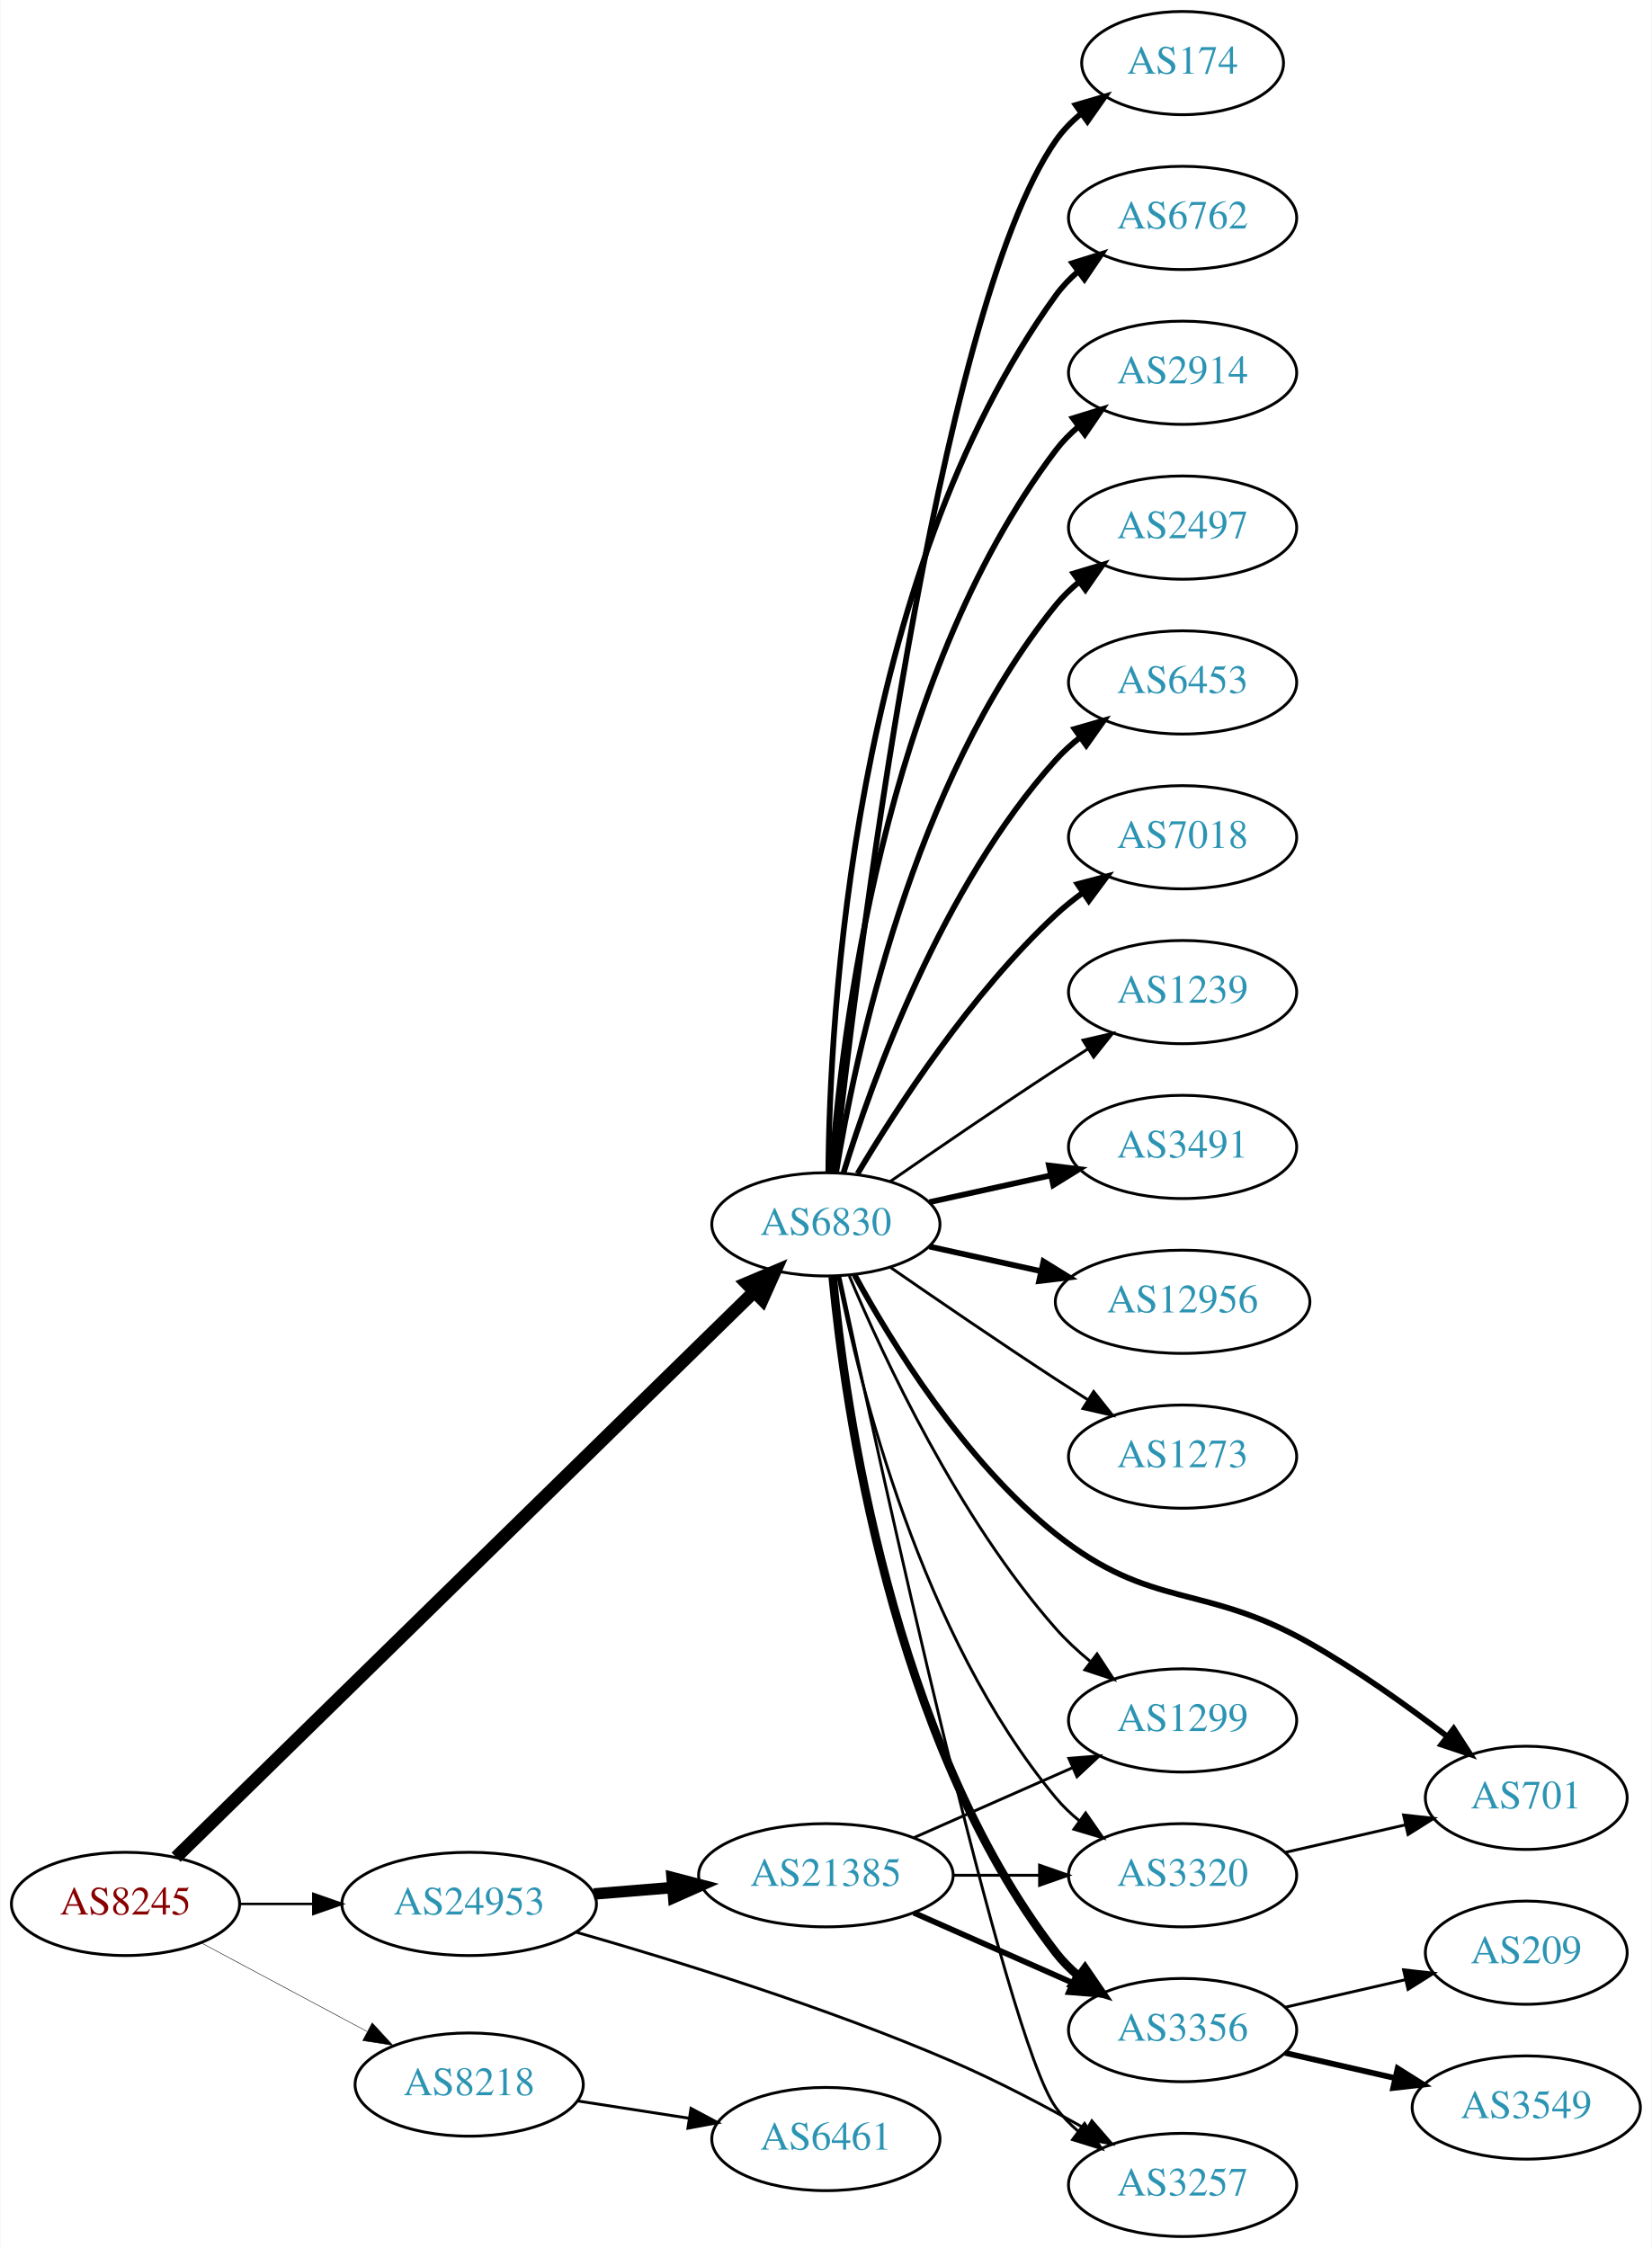
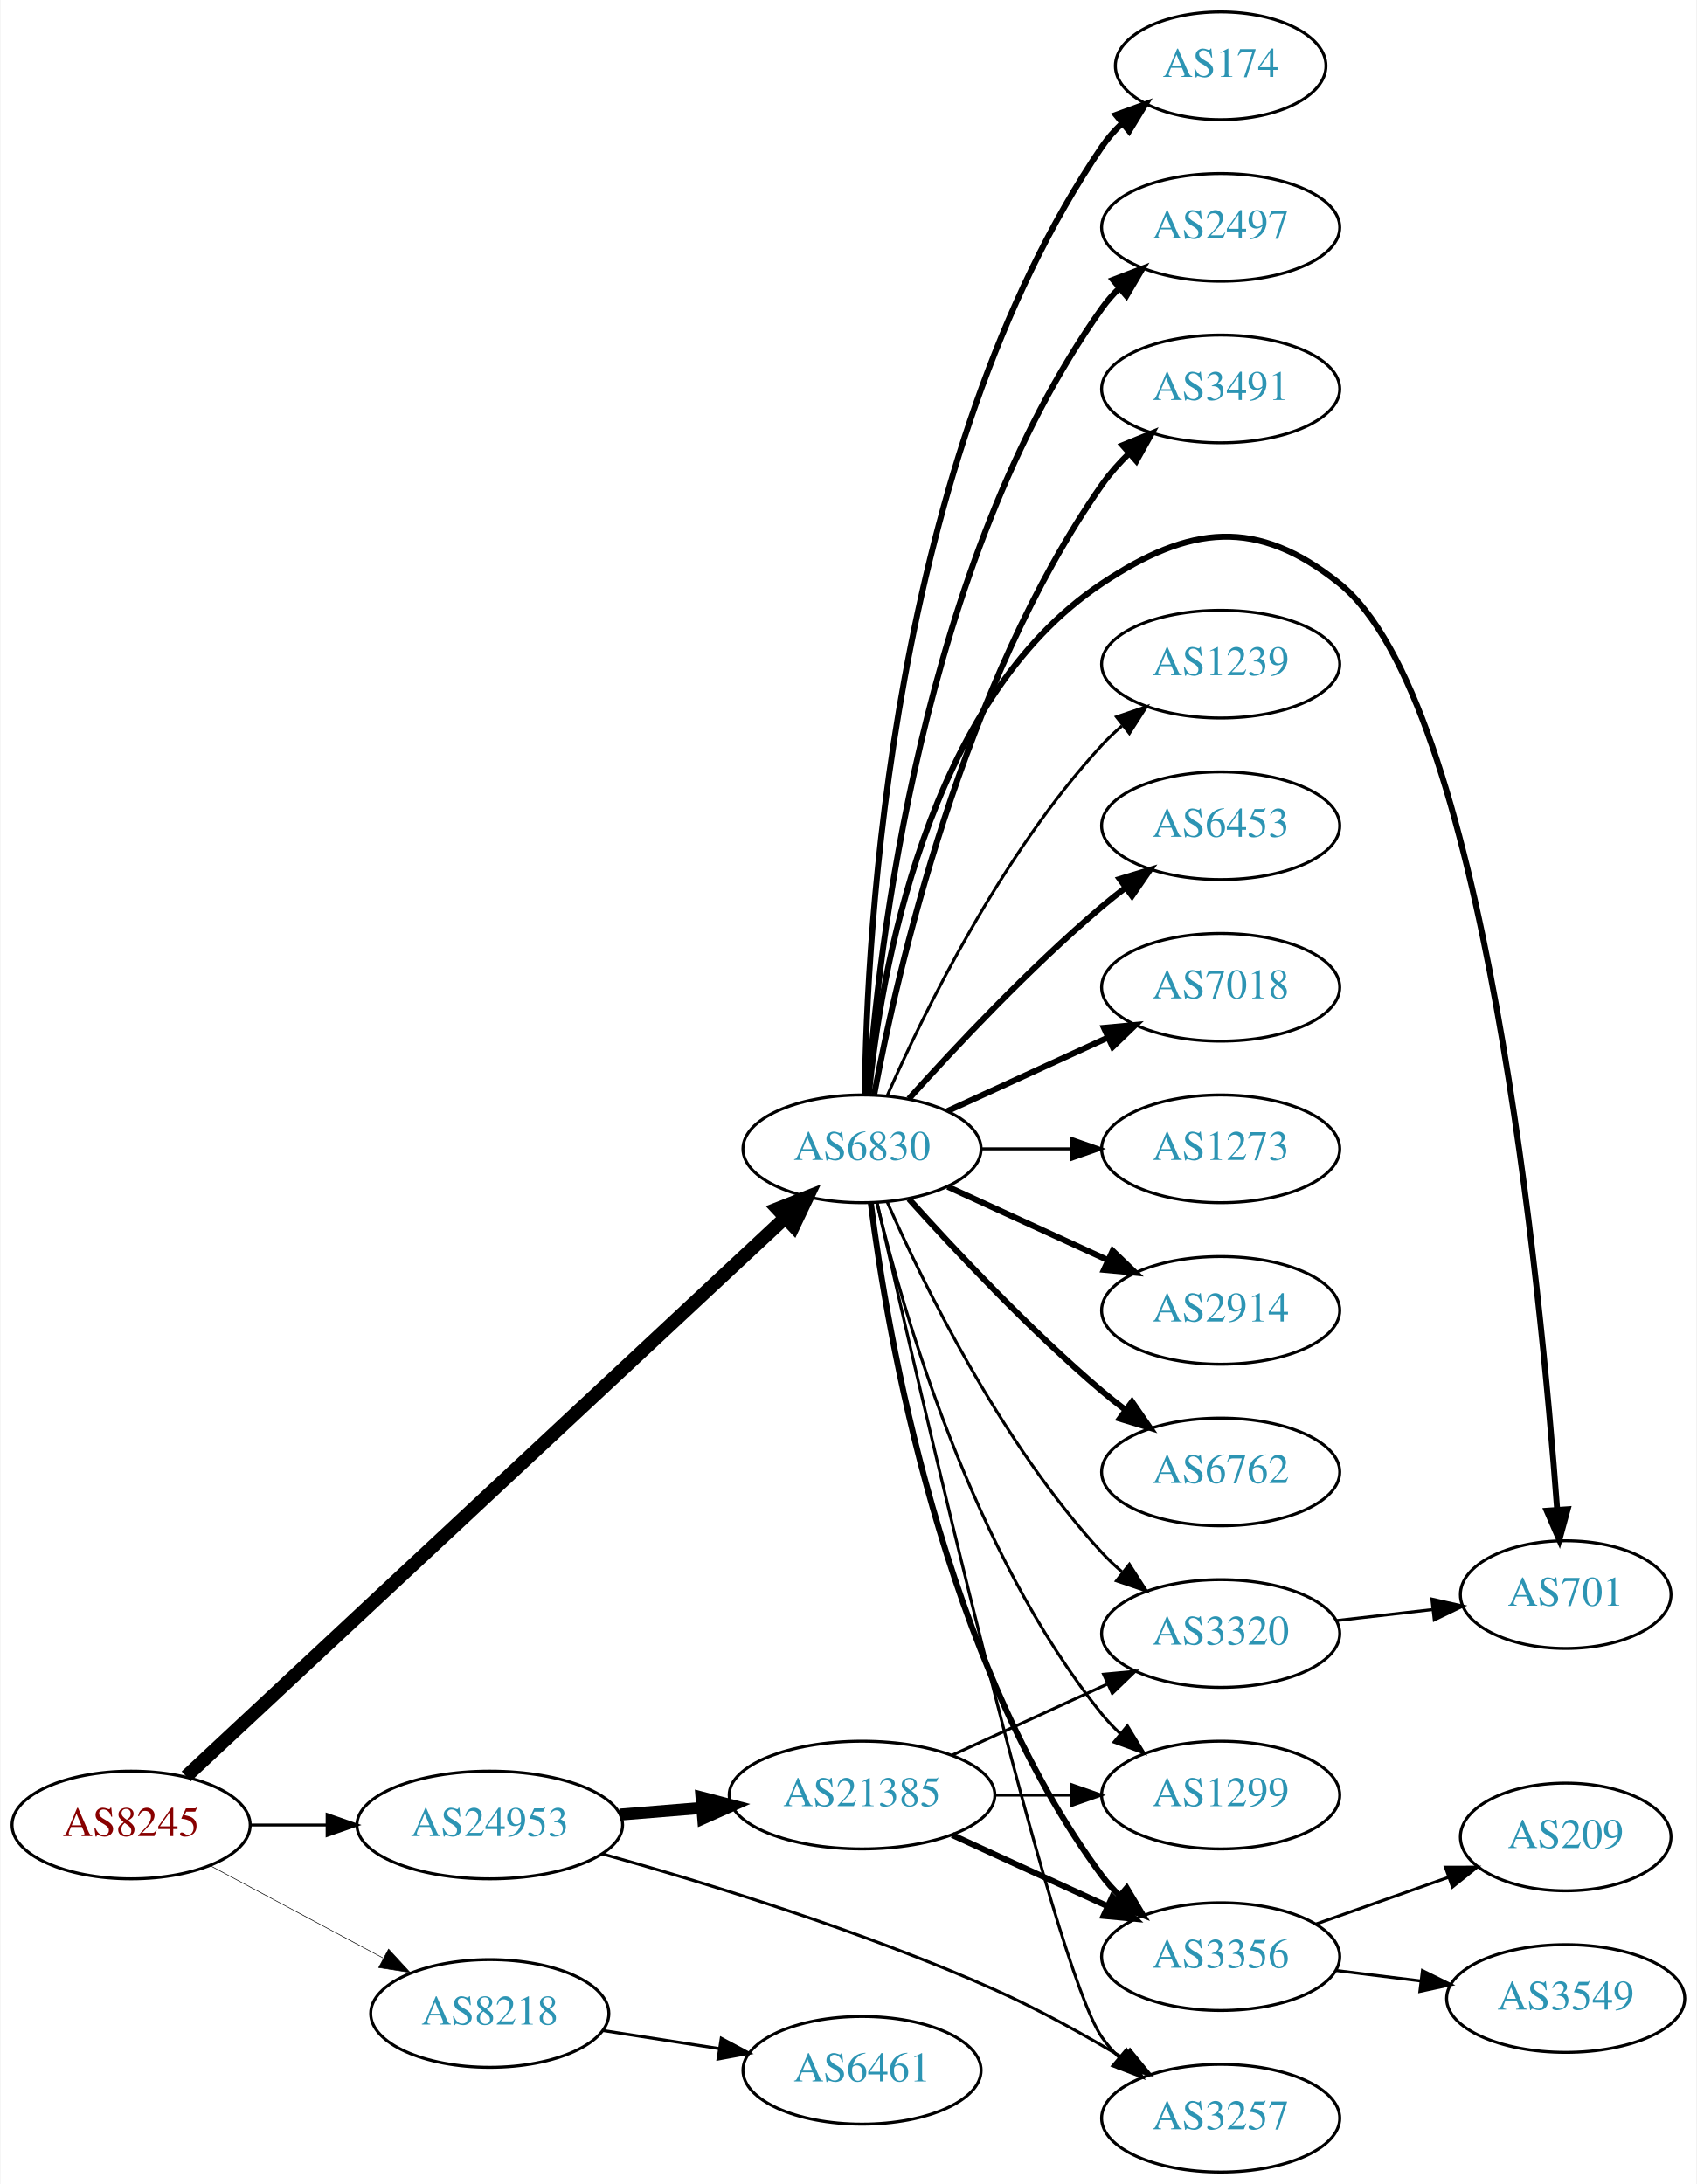
- <svg xmlns="http://www.w3.org/2000/svg" xmlns:xlink="http://www.w3.org/1999/xlink" width="576pt" height="784pt" viewBox="0.00 0.00 575.76 784.00">
-   <g id="graph0" class="graph" transform="scale(1 1) rotate(0) translate(4 780)">
-     <polygon fill="white" stroke="none" points="-4,4 -4,-780 571.762,-780 571.762,4 -4,4" />
+ <svg xmlns="http://www.w3.org/2000/svg" xmlns:xlink="http://www.w3.org/1999/xlink" width="567pt" height="730pt" viewBox="0.00 0.00 566.66 730.00">
+   <g id="graph0" class="graph" transform="scale(1 1) rotate(0) translate(4 726)">
+     <polygon fill="white" stroke="none" points="-4,4 -4,-726 562.663,-726 562.663,4 -4,4" />
    <g id="node1" class="node">
      <g id="a_node1">
        <a xlink:href="/asn/8245" xlink:title="AS8245 ~ Video-Broadcast GmbH [AT]">
          <ellipse fill="#ffffff" stroke="black" cx="39.647" cy="-116" rx="39.794" ry="18" />
          <text text-anchor="middle" x="39.647" y="-112.3" font-family="Times,serif" font-size="14.00" fill="#880000">AS8245</text>
        </a>
      </g>
    </g>
    <g id="node2" class="node">
      <g id="a_node2">
        <a xlink:href="/asn/6830" xlink:title="AS6830 ~ LGI-UPC [AT]">
-           <ellipse fill="#ffffff" stroke="black" cx="283.881" cy="-353" rx="39.794" ry="18" />
-           <text text-anchor="middle" x="283.881" y="-349.3" font-family="Times,serif" font-size="14.00" fill="#2c94b3">AS6830</text>
+           <ellipse fill="#ffffff" stroke="black" cx="283.881" cy="-342" rx="39.794" ry="18" />
+           <text text-anchor="middle" x="283.881" y="-338.3" font-family="Times,serif" font-size="14.00" fill="#2c94b3">AS6830</text>
        </a>
      </g>
    </g>
    <g id="edge1" class="edge">
-       <path fill="none" stroke="black" stroke-width="4.5" d="M57.296,-132.29C99.302,-173.388 209.719,-281.419 258.787,-329.426" />
-       <polygon fill="black" stroke="black" stroke-width="4.5" points="256.213,-332.417 266.115,-336.596 261.721,-326.788 256.213,-332.417" />
+       <path fill="none" stroke="black" stroke-width="4.5" d="M58.067,-132.253C100.492,-171.835 209.269,-273.322 258.284,-319.051" />
+       <polygon fill="black" stroke="black" stroke-width="4.5" points="255.62,-321.951 265.618,-325.894 260.992,-316.193 255.62,-321.951" />
    </g>
    <g id="node3" class="node">
      <g id="a_node3">
        <a xlink:href="/asn/8218" xlink:title="AS8218 ~ legacy Neotelecoms [FR]">
          <ellipse fill="#ffffff" stroke="black" cx="159.489" cy="-53" rx="39.794" ry="18" />
          <text text-anchor="middle" x="159.489" y="-49.3" font-family="Times,serif" font-size="14.00" fill="#2c94b3">AS8218</text>
        </a>
      </g>
    </g>
    <g id="edge2" class="edge">
-       <path fill="none" stroke="black" stroke-width="0.173" d="M65.927,-102.485C82.82,-93.454 105.262,-81.456 123.818,-71.536" />
-       <polygon fill="black" stroke="black" stroke-width="0.173" points="125.675,-74.511 132.844,-66.71 122.375,-68.338 125.675,-74.511" />
+       <path fill="none" stroke="black" stroke-width="0.196" d="M65.927,-102.485C82.82,-93.454 105.262,-81.456 123.818,-71.536" />
+       <polygon fill="black" stroke="black" stroke-width="0.196" points="125.675,-74.511 132.844,-66.71 122.375,-68.338 125.675,-74.511" />
    </g>
    <g id="node4" class="node">
      <g id="a_node4">
        <a xlink:href="/asn/24953" xlink:title="AS24953 ~ AS MACRO: AS-24953 (customers) [AT]">
          <ellipse fill="#ffffff" stroke="black" cx="159.489" cy="-116" rx="44.393" ry="18" />
          <text text-anchor="middle" x="159.489" y="-112.3" font-family="Times,serif" font-size="14.00" fill="#2c94b3">AS24953</text>
        </a>
      </g>
    </g>
    <g id="edge3" class="edge">
-       <path fill="none" stroke="black" stroke-width="0.865" d="M79.559,-116C87.662,-116 96.337,-116 104.863,-116" />
-       <polygon fill="black" stroke="black" stroke-width="0.865" points="105.141,-119.5 115.141,-116 105.141,-112.5 105.141,-119.5" />
+       <path fill="none" stroke="black" stroke-width="0.978" d="M79.559,-116C87.662,-116 96.337,-116 104.863,-116" />
+       <polygon fill="black" stroke="black" stroke-width="0.978" points="105.141,-119.5 115.141,-116 105.141,-112.5 105.141,-119.5" />
    </g>
    <g id="node5" class="node">
      <g id="a_node5">
-         <a xlink:href="/asn/174" xlink:title="AS174 ~ Cogent Communications [US]">
-           <ellipse fill="#ffffff" stroke="black" cx="408.273" cy="-758" rx="35.194" ry="18" />
-           <text text-anchor="middle" x="408.273" y="-754.3" font-family="Times,serif" font-size="14.00" fill="#2c94b3">AS174</text>
+         <a xlink:href="/asn/2914" xlink:title="AS2914 ~ NTT America, Inc. [US]">
+           <ellipse fill="#ffffff" stroke="black" cx="403.724" cy="-288" rx="39.794" ry="18" />
+           <text text-anchor="middle" x="403.724" y="-284.3" font-family="Times,serif" font-size="14.00" fill="#2c94b3">AS2914</text>
        </a>
      </g>
    </g>
    <g id="edge4" class="edge">
-       <path fill="none" stroke="black" stroke-width="2" d="M286.783,-371.09C294.101,-438.033 322.153,-670.932 364.077,-731 366.526,-734.508 369.591,-737.655 372.953,-740.451" />
-       <polygon fill="black" stroke="black" stroke-width="2" points="371.017,-743.369 381.185,-746.345 375.092,-737.677 371.017,-743.369" />
+       <path fill="none" stroke="black" stroke-width="2" d="M312.51,-329.339C328.467,-322.027 348.738,-312.739 366.02,-304.819" />
+       <polygon fill="black" stroke="black" stroke-width="2" points="367.635,-307.929 375.268,-300.581 364.719,-301.565 367.635,-307.929" />
    </g>
    <g id="node6" class="node">
      <g id="a_node6">
        <a xlink:href="/asn/6762" xlink:title="AS6762 ~ TELECOM ITALIA SPARKLE S.p.A. [IT]">
-           <ellipse fill="#ffffff" stroke="black" cx="408.273" cy="-704" rx="39.794" ry="18" />
-           <text text-anchor="middle" x="408.273" y="-700.3" font-family="Times,serif" font-size="14.00" fill="#2c94b3">AS6762</text>
+           <ellipse fill="#ffffff" stroke="black" cx="403.724" cy="-234" rx="39.794" ry="18" />
+           <text text-anchor="middle" x="403.724" y="-230.3" font-family="Times,serif" font-size="14.00" fill="#2c94b3">AS6762</text>
        </a>
      </g>
    </g>
    <g id="edge5" class="edge">
-       <path fill="none" stroke="black" stroke-width="2" d="M284.733,-371.078C285.182,-423.561 292.835,-578.452 364.077,-677 366.279,-680.046 368.941,-682.825 371.848,-685.341" />
-       <polygon fill="black" stroke="black" stroke-width="2" points="369.863,-688.226 379.973,-691.392 374.044,-682.612 369.863,-688.226" />
+       <path fill="none" stroke="black" stroke-width="2" d="M299.527,-325.275C314.828,-308.235 339.925,-281.477 364.077,-261 366.574,-258.883 369.235,-256.768 371.946,-254.707" />
+       <polygon fill="black" stroke="black" stroke-width="2" points="374.112,-257.459 380.123,-248.734 369.983,-251.806 374.112,-257.459" />
    </g>
    <g id="node7" class="node">
      <g id="a_node7">
-         <a xlink:href="/asn/2914" xlink:title="AS2914 ~ NTT America, Inc. [US]">
-           <ellipse fill="#ffffff" stroke="black" cx="408.273" cy="-650" rx="39.794" ry="18" />
-           <text text-anchor="middle" x="408.273" y="-646.3" font-family="Times,serif" font-size="14.00" fill="#2c94b3">AS2914</text>
+         <a xlink:href="/asn/174" xlink:title="AS174 ~ Cogent Communications [US]">
+           <ellipse fill="#ffffff" stroke="black" cx="403.724" cy="-704" rx="35.194" ry="18" />
+           <text text-anchor="middle" x="403.724" y="-700.3" font-family="Times,serif" font-size="14.00" fill="#2c94b3">AS174</text>
        </a>
      </g>
    </g>
    <g id="edge6" class="edge">
-       <path fill="none" stroke="black" stroke-width="2" d="M285.83,-371.036C289.116,-417.457 303.426,-543.007 364.077,-623 366.348,-625.995 369.056,-628.74 371.992,-631.235" />
-       <polygon fill="black" stroke="black" stroke-width="2" points="370.032,-634.138 380.157,-637.256 374.186,-628.504 370.032,-634.138" />
+       <path fill="none" stroke="black" stroke-width="2" d="M284.799,-360.123C285.408,-413.505 293.402,-572.929 364.077,-677 365.963,-679.776 368.235,-682.356 370.723,-684.73" />
+       <polygon fill="black" stroke="black" stroke-width="2" points="368.704,-687.601 378.658,-691.231 373.141,-682.186 368.704,-687.601" />
    </g>
    <g id="node8" class="node">
      <g id="a_node8">
        <a xlink:href="/asn/2497" xlink:title="AS2497 ~ Internet Initiative Japan Inc. [JP]">
-           <ellipse fill="#ffffff" stroke="black" cx="408.273" cy="-596" rx="39.794" ry="18" />
-           <text text-anchor="middle" x="408.273" y="-592.3" font-family="Times,serif" font-size="14.00" fill="#2c94b3">AS2497</text>
+           <ellipse fill="#ffffff" stroke="black" cx="403.724" cy="-650" rx="39.794" ry="18" />
+           <text text-anchor="middle" x="403.724" y="-646.3" font-family="Times,serif" font-size="14.00" fill="#2c94b3">AS2497</text>
        </a>
      </g>
    </g>
    <g id="edge7" class="edge">
-       <path fill="none" stroke="black" stroke-width="2" d="M287.462,-371.178C293.917,-410.997 313.988,-507.286 364.077,-569 366.446,-571.918 369.219,-574.612 372.196,-577.075" />
-       <polygon fill="black" stroke="black" stroke-width="2" points="370.271,-580.003 380.418,-583.052 374.387,-574.341 370.271,-580.003" />
+       <path fill="none" stroke="black" stroke-width="2" d="M285.843,-360.231C289.17,-407.801 303.594,-537.891 364.077,-623 365.766,-625.377 367.734,-627.615 369.869,-629.707" />
+       <polygon fill="black" stroke="black" stroke-width="2" points="367.718,-632.471 377.618,-636.246 372.233,-627.122 367.718,-632.471" />
    </g>
    <g id="node9" class="node">
      <g id="a_node9">
-         <a xlink:href="/asn/6453" xlink:title="AS6453 ~ TATA COMMUNICATIONS (AMERICA) INC [US]">
-           <ellipse fill="#ffffff" stroke="black" cx="408.273" cy="-542" rx="39.794" ry="18" />
-           <text text-anchor="middle" x="408.273" y="-538.3" font-family="Times,serif" font-size="14.00" fill="#2c94b3">AS6453</text>
+         <a xlink:href="/asn/3491" xlink:title="AS3491 ~ PCCW Global, Inc. [US]">
+           <ellipse fill="#ffffff" stroke="black" cx="403.724" cy="-596" rx="39.794" ry="18" />
+           <text text-anchor="middle" x="403.724" y="-592.3" font-family="Times,serif" font-size="14.00" fill="#2c94b3">AS3491</text>
        </a>
      </g>
    </g>
    <g id="edge8" class="edge">
-       <path fill="none" stroke="black" stroke-width="2" d="M290.019,-370.94C299.922,-402.979 324.259,-470.812 364.077,-515 366.593,-517.792 369.465,-520.401 372.504,-522.812" />
-       <polygon fill="black" stroke="black" stroke-width="2" points="370.633,-525.776 380.812,-528.715 374.687,-520.07 370.633,-525.776" />
+       <path fill="none" stroke="black" stroke-width="2" d="M287.964,-360.196C295.42,-400.15 317.365,-497.298 364.077,-564 366.677,-567.713 369.817,-571.238 373.169,-574.499" />
+       <polygon fill="black" stroke="black" stroke-width="2" points="370.914,-577.177 380.721,-581.185 375.554,-571.935 370.914,-577.177" />
    </g>
    <g id="node10" class="node">
      <g id="a_node10">
-         <a xlink:href="/asn/3320" xlink:title="AS3320 ~ DTAG [DE]">
-           <ellipse fill="#ffffff" stroke="black" cx="408.273" cy="-126" rx="39.794" ry="18" />
-           <text text-anchor="middle" x="408.273" y="-122.3" font-family="Times,serif" font-size="14.00" fill="#2c94b3">AS3320</text>
+         <a xlink:href="/asn/701" xlink:title="AS701 ~ UUNET [US]">
+           <ellipse fill="#ffffff" stroke="black" cx="519.017" cy="-193" rx="35.194" ry="18" />
+           <text text-anchor="middle" x="519.017" y="-189.3" font-family="Times,serif" font-size="14.00" fill="#2c94b3">AS701</text>
        </a>
      </g>
    </g>
    <g id="edge9" class="edge">
-       <path fill="none" stroke="black" d="M288.058,-335.034C295.473,-297.49 316.987,-209.525 364.077,-153 366.483,-150.112 369.281,-147.439 372.273,-144.989" />
-       <polygon fill="black" stroke="black" points="374.463,-147.725 380.517,-139.03 370.362,-142.052 374.463,-147.725" />
+       <path fill="none" stroke="black" stroke-width="2" d="M286.144,-360.105C289.972,-399.333 305.131,-491.788 364.077,-531 393.419,-550.519 415.895,-553.069 443.37,-531 491.821,-492.082 510.708,-295.424 516.175,-221.312" />
+       <polygon fill="black" stroke="black" stroke-width="2" points="519.669,-221.523 516.887,-211.3 512.687,-221.027 519.669,-221.523" />
    </g>
    <g id="node11" class="node">
      <g id="a_node11">
-         <a xlink:href="/asn/7018" xlink:title="AS7018 ~ AT&amp;T Services, Inc. [US]">
-           <ellipse fill="#ffffff" stroke="black" cx="408.273" cy="-488" rx="39.794" ry="18" />
-           <text text-anchor="middle" x="408.273" y="-484.3" font-family="Times,serif" font-size="14.00" fill="#2c94b3">AS7018</text>
+         <a xlink:href="/asn/1239" xlink:title="AS1239 ~ Sprint [US]">
+           <ellipse fill="#ffffff" stroke="black" cx="403.724" cy="-504" rx="39.794" ry="18" />
+           <text text-anchor="middle" x="403.724" y="-500.3" font-family="Times,serif" font-size="14.00" fill="#2c94b3">AS1239</text>
        </a>
      </g>
    </g>
    <g id="edge10" class="edge">
-       <path fill="none" stroke="black" stroke-width="2" d="M294.927,-370.671C308.498,-393.472 334.43,-433.472 364.077,-461 366.984,-463.699 370.197,-466.28 373.521,-468.703" />
-       <polygon fill="black" stroke="black" stroke-width="2" points="371.656,-471.667 381.899,-474.375 375.58,-465.87 371.656,-471.667" />
+       <path fill="none" stroke="black" d="M292.297,-359.761C304.365,-387.183 330.337,-440.473 364.077,-477 366.108,-479.198 368.347,-481.319 370.693,-483.34" />
+       <polygon fill="black" stroke="black" points="368.905,-486.386 378.937,-489.794 373.22,-480.874 368.905,-486.386" />
    </g>
    <g id="node12" class="node">
      <g id="a_node12">
-         <a xlink:href="/asn/1239" xlink:title="AS1239 ~ Sprint [US]">
-           <ellipse fill="#ffffff" stroke="black" cx="408.273" cy="-434" rx="39.794" ry="18" />
-           <text text-anchor="middle" x="408.273" y="-430.3" font-family="Times,serif" font-size="14.00" fill="#2c94b3">AS1239</text>
+         <a xlink:href="/asn/6453" xlink:title="AS6453 ~ TATA COMMUNICATIONS (AMERICA) INC [US]">
+           <ellipse fill="#ffffff" stroke="black" cx="403.724" cy="-450" rx="39.794" ry="18" />
+           <text text-anchor="middle" x="403.724" y="-446.3" font-family="Times,serif" font-size="14.00" fill="#2c94b3">AS6453</text>
        </a>
      </g>
    </g>
    <g id="edge11" class="edge">
-       <path fill="none" stroke="black" d="M306.238,-367.901C322.089,-378.877 344.292,-394.079 364.077,-407 367.659,-409.339 371.43,-411.759 375.19,-414.144" />
-       <polygon fill="black" stroke="black" points="373.523,-417.231 383.851,-419.596 377.252,-411.307 373.523,-417.231" />
+       <path fill="none" stroke="black" stroke-width="2" d="M299.527,-358.725C314.828,-375.765 339.925,-402.523 364.077,-423 366.574,-425.117 369.235,-427.232 371.946,-429.293" />
+       <polygon fill="black" stroke="black" stroke-width="2" points="369.983,-432.194 380.123,-435.266 374.112,-426.541 369.983,-432.194" />
    </g>
    <g id="node13" class="node">
      <g id="a_node13">
-         <a xlink:href="/asn/3491" xlink:title="AS3491 ~ PCCW Global, Inc. [US]">
-           <ellipse fill="#ffffff" stroke="black" cx="408.273" cy="-380" rx="39.794" ry="18" />
-           <text text-anchor="middle" x="408.273" y="-376.3" font-family="Times,serif" font-size="14.00" fill="#2c94b3">AS3491</text>
+         <a xlink:href="/asn/3320" xlink:title="AS3320 ~ DTAG [DE]">
+           <ellipse fill="#ffffff" stroke="black" cx="403.724" cy="-180" rx="39.794" ry="18" />
+           <text text-anchor="middle" x="403.724" y="-176.3" font-family="Times,serif" font-size="14.00" fill="#2c94b3">AS3320</text>
        </a>
      </g>
    </g>
    <g id="edge12" class="edge">
-       <path fill="none" stroke="black" stroke-width="2" d="M319.954,-360.737C333.141,-363.646 348.321,-366.995 362.287,-370.076" />
-       <polygon fill="black" stroke="black" stroke-width="2" points="361.676,-373.525 372.196,-372.262 363.184,-366.69 361.676,-373.525" />
+       <path fill="none" stroke="black" d="M292.297,-324.239C304.365,-296.817 330.337,-243.527 364.077,-207 366.108,-204.802 368.347,-202.681 370.693,-200.66" />
+       <polygon fill="black" stroke="black" points="373.22,-203.126 378.937,-194.206 368.905,-197.614 373.22,-203.126" />
    </g>
    <g id="node14" class="node">
      <g id="a_node14">
-         <a xlink:href="/asn/701" xlink:title="AS701 ~ UUNET [US]">
-           <ellipse fill="#ffffff" stroke="black" cx="528.116" cy="-153" rx="35.194" ry="18" />
-           <text text-anchor="middle" x="528.116" y="-149.3" font-family="Times,serif" font-size="14.00" fill="#2c94b3">AS701</text>
+         <a xlink:href="/asn/7018" xlink:title="AS7018 ~ AT&amp;T Services, Inc. [US]">
+           <ellipse fill="#ffffff" stroke="black" cx="403.724" cy="-396" rx="39.794" ry="18" />
+           <text text-anchor="middle" x="403.724" y="-392.3" font-family="Times,serif" font-size="14.00" fill="#2c94b3">AS7018</text>
        </a>
      </g>
    </g>
    <g id="edge13" class="edge">
-       <path fill="none" stroke="black" stroke-width="2" d="M293.868,-335.415C306.63,-311.97 332.054,-270.477 364.077,-245 397.541,-218.377 415.278,-228.104 452.469,-207 469.174,-197.521 486.631,-185.054 500.459,-174.487" />
-       <polygon fill="black" stroke="black" stroke-width="2" points="502.809,-177.094 508.561,-168.197 498.516,-171.565 502.809,-177.094" />
+       <path fill="none" stroke="black" stroke-width="2" d="M312.51,-354.661C328.467,-361.973 348.738,-371.261 366.02,-379.181" />
+       <polygon fill="black" stroke="black" stroke-width="2" points="364.719,-382.435 375.268,-383.419 367.635,-376.071 364.719,-382.435" />
    </g>
    <g id="node15" class="node">
      <g id="a_node15">
-         <a xlink:href="/asn/12956" xlink:title="AS12956 ~ TELXIUS [ES]">
-           <ellipse fill="#ffffff" stroke="black" cx="408.273" cy="-326" rx="44.393" ry="18" />
-           <text text-anchor="middle" x="408.273" y="-322.3" font-family="Times,serif" font-size="14.00" fill="#2c94b3">AS12956</text>
+         <a xlink:href="/asn/3257" xlink:title="AS3257 ~ GTT [DE]">
+           <ellipse fill="#ffffff" stroke="black" cx="403.724" cy="-18" rx="39.794" ry="18" />
+           <text text-anchor="middle" x="403.724" y="-14.3" font-family="Times,serif" font-size="14.00" fill="#2c94b3">AS3257</text>
        </a>
      </g>
    </g>
    <g id="edge14" class="edge">
-       <path fill="none" stroke="black" stroke-width="2" d="M319.954,-345.263C331.993,-342.607 345.693,-339.585 358.614,-336.734" />
-       <polygon fill="black" stroke="black" stroke-width="2" points="359.752,-340.068 368.763,-334.495 358.244,-333.232 359.752,-340.068" />
+       <path fill="none" stroke="black" d="M288.962,-323.82C302.74,-262.913 347.589,-68.552 364.077,-45 365.75,-42.611 367.705,-40.365 369.832,-38.267" />
+       <polygon fill="black" stroke="black" points="372.196,-40.851 377.564,-31.716 367.672,-35.51 372.196,-40.851" />
    </g>
    <g id="node16" class="node">
      <g id="a_node16">
-         <a xlink:href="/asn/3257" xlink:title="AS3257 ~ GTT [DE]">
-           <ellipse fill="#ffffff" stroke="black" cx="408.273" cy="-18" rx="39.794" ry="18" />
-           <text text-anchor="middle" x="408.273" y="-14.3" font-family="Times,serif" font-size="14.00" fill="#2c94b3">AS3257</text>
+         <a xlink:href="/asn/3356" xlink:title="AS3356 ~ Level 3 Parent, LLC [US]">
+           <ellipse fill="#ffffff" stroke="black" cx="403.724" cy="-72" rx="39.794" ry="18" />
+           <text text-anchor="middle" x="403.724" y="-68.3" font-family="Times,serif" font-size="14.00" fill="#2c94b3">AS3356</text>
        </a>
      </g>
    </g>
    <g id="edge15" class="edge">
-       <path fill="none" stroke="black" d="M288.695,-334.987C301.988,-272.727 346.425,-69.113 364.077,-45 366.297,-41.967 368.971,-39.197 371.886,-36.686" />
-       <polygon fill="black" stroke="black" points="374.081,-39.416 380.022,-30.643 369.907,-33.797 374.081,-39.416" />
+       <path fill="none" stroke="black" stroke-width="2" d="M286.84,-323.735C292.247,-280.671 310.693,-170.998 364.077,-99 365.814,-96.658 367.816,-94.445 369.975,-92.37" />
+       <polygon fill="black" stroke="black" stroke-width="2" points="372.335,-94.959 377.768,-85.863 367.849,-89.586 372.335,-94.959" />
    </g>
    <g id="node17" class="node">
      <g id="a_node17">
-         <a xlink:href="/asn/3356" xlink:title="AS3356 ~ Level 3 Parent, LLC [US]">
-           <ellipse fill="#ffffff" stroke="black" cx="408.273" cy="-72" rx="39.794" ry="18" />
-           <text text-anchor="middle" x="408.273" y="-68.3" font-family="Times,serif" font-size="14.00" fill="#2c94b3">AS3356</text>
+         <a xlink:href="/asn/1299" xlink:title="AS1299 ~ Telia Carrier [EU]">
+           <ellipse fill="#ffffff" stroke="black" cx="403.724" cy="-126" rx="39.794" ry="18" />
+           <text text-anchor="middle" x="403.724" y="-122.3" font-family="Times,serif" font-size="14.00" fill="#2c94b3">AS1299</text>
        </a>
      </g>
    </g>
    <g id="edge16" class="edge">
-       <path fill="none" stroke="black" stroke-width="3" d="M286.262,-334.724C290.48,-290.026 306.653,-173.419 364.077,-99 366.373,-96.024 369.098,-93.293 372.045,-90.805" />
-       <polygon fill="black" stroke="black" stroke-width="3" points="374.238,-93.537 380.225,-84.795 370.094,-87.896 374.238,-93.537" />
+       <path fill="none" stroke="black" d="M288.808,-324.118C297.366,-288.391 320.515,-206.992 364.077,-153 365.908,-150.731 367.978,-148.57 370.185,-146.532" />
+       <polygon fill="black" stroke="black" points="372.536,-149.131 378.066,-140.094 368.108,-143.709 372.536,-149.131" />
    </g>
    <g id="node18" class="node">
      <g id="a_node18">
-         <a xlink:href="/asn/1299" xlink:title="AS1299 ~ Telia Carrier [EU]">
-           <ellipse fill="#ffffff" stroke="black" cx="408.273" cy="-180" rx="39.794" ry="18" />
-           <text text-anchor="middle" x="408.273" y="-176.3" font-family="Times,serif" font-size="14.00" fill="#2c94b3">AS1299</text>
+         <a xlink:href="/asn/1273" xlink:title="AS1273 ~ Vodafone Group PLC [EU]">
+           <ellipse fill="#ffffff" stroke="black" cx="403.724" cy="-342" rx="39.794" ry="18" />
+           <text text-anchor="middle" x="403.724" y="-338.3" font-family="Times,serif" font-size="14.00" fill="#2c94b3">AS1273</text>
        </a>
      </g>
    </g>
    <g id="edge17" class="edge">
-       <path fill="none" stroke="black" d="M292.045,-335.01C303.949,-306.64 329.917,-250.754 364.077,-212 367.612,-207.99 371.728,-204.172 375.988,-200.661" />
-       <polygon fill="black" stroke="black" points="378.445,-203.187 384.241,-194.319 374.18,-197.637 378.445,-203.187" />
+       <path fill="none" stroke="black" d="M323.794,-342C333.347,-342 343.697,-342 353.659,-342" />
+       <polygon fill="black" stroke="black" points="353.852,-345.5 363.852,-342 353.852,-338.5 353.852,-345.5" />
    </g>
    <g id="node19" class="node">
      <g id="a_node19">
-         <a xlink:href="/asn/1273" xlink:title="AS1273 ~ Vodafone Group PLC [EU]">
-           <ellipse fill="#ffffff" stroke="black" cx="408.273" cy="-272" rx="39.794" ry="18" />
-           <text text-anchor="middle" x="408.273" y="-268.3" font-family="Times,serif" font-size="14.00" fill="#2c94b3">AS1273</text>
-         </a>
-       </g>
-     </g>
-     <g id="edge18" class="edge">
-       <path fill="none" stroke="black" d="M306.238,-338.099C322.089,-327.123 344.292,-311.921 364.077,-299 367.659,-296.661 371.43,-294.241 375.19,-291.856" />
-       <polygon fill="black" stroke="black" points="377.252,-294.693 383.851,-286.404 373.523,-288.769 377.252,-294.693" />
-     </g>
-     <g id="node20" class="node">
-       <g id="a_node20">
        <a xlink:href="/asn/6461" xlink:title="AS6461 ~ Zayo Bandwidth [US]">
          <ellipse fill="#ffffff" stroke="black" cx="283.881" cy="-34" rx="39.794" ry="18" />
          <text text-anchor="middle" x="283.881" y="-30.3" font-family="Times,serif" font-size="14.00" fill="#2c94b3">AS6461</text>
        </a>
      </g>
    </g>
-     <g id="edge19" class="edge">
+     <g id="edge18" class="edge">
      <path fill="none" stroke="black" d="M197.211,-47.299C209.434,-45.402 223.217,-43.262 236.097,-41.263" />
      <polygon fill="black" stroke="black" points="236.841,-44.689 246.185,-39.697 235.767,-37.772 236.841,-44.689" />
    </g>
-     <g id="edge21" class="edge">
-       <path fill="none" stroke="black" d="M196.817,-106.136C231.24,-96.311 284.074,-79.982 328.077,-61 343.868,-54.188 360.7,-45.298 374.767,-37.371" />
-       <polygon fill="black" stroke="black" points="376.632,-40.336 383.573,-32.331 373.155,-34.26 376.632,-40.336" />
-     </g>
-     <g id="node21" class="node">
-       <g id="a_node21">
+     <g id="edge20" class="edge">
+       <path fill="none" stroke="black" d="M196.927,-106.386C231.429,-96.74 284.316,-80.535 328.077,-61 342.835,-54.412 358.435,-45.724 371.536,-37.883" />
+       <polygon fill="black" stroke="black" points="373.446,-40.817 380.166,-32.625 369.804,-34.839 373.446,-40.817" />
+     </g>
+     <g id="node20" class="node">
+       <g id="a_node20">
        <a xlink:href="/asn/21385" xlink:title="AS21385 ~ Trusted Network GmbH [DE]">
          <ellipse fill="#ffffff" stroke="black" cx="283.881" cy="-126" rx="44.393" ry="18" />
          <text text-anchor="middle" x="283.881" y="-122.3" font-family="Times,serif" font-size="14.00" fill="#2c94b3">AS21385</text>
        </a>
      </g>
    </g>
-     <g id="edge20" class="edge">
+     <g id="edge19" class="edge">
      <path fill="none" stroke="black" stroke-width="4" d="M202.952,-119.469C211.781,-120.191 221.186,-120.959 230.328,-121.706" />
      <polygon fill="black" stroke="black" stroke-width="4" points="230.241,-125.211 240.493,-122.537 230.811,-118.234 230.241,-125.211" />
    </g>
-     <g id="edge27" class="edge">
-       <path fill="none" stroke="black" d="M443.993,-133.955C457.085,-136.955 472.107,-140.396 485.748,-143.522" />
-       <polygon fill="black" stroke="black" points="485.326,-147.016 495.855,-145.838 486.89,-140.193 485.326,-147.016" />
+     <g id="edge26" class="edge">
+       <path fill="none" stroke="black" d="M442.449,-184.329C452.683,-185.503 463.849,-186.784 474.381,-187.993" />
+       <polygon fill="black" stroke="black" points="474.309,-191.508 484.643,-189.17 475.107,-184.553 474.309,-191.508" />
+     </g>
+     <g id="node21" class="node">
+       <g id="a_node21">
+         <a xlink:href="/asn/3549" xlink:title="AS3549 ~ Level 3 Parent, LLC [US]">
+           <ellipse fill="#ffffff" stroke="black" cx="519.017" cy="-58" rx="39.794" ry="18" />
+           <text text-anchor="middle" x="519.017" y="-54.3" font-family="Times,serif" font-size="14.00" fill="#2c94b3">AS3549</text>
+         </a>
+       </g>
+     </g>
+     <g id="edge24" class="edge">
+       <path fill="none" stroke="black" d="M442.134,-67.377C451.222,-66.254 461.059,-65.038 470.544,-63.866" />
+       <polygon fill="black" stroke="black" points="471.15,-67.318 480.646,-62.618 470.292,-60.371 471.15,-67.318" />
    </g>
    <g id="node22" class="node">
      <g id="a_node22">
-         <a xlink:href="/asn/3549" xlink:title="AS3549 ~ Level 3 Parent, LLC [US]">
-           <ellipse fill="#ffffff" stroke="black" cx="528.116" cy="-45" rx="39.794" ry="18" />
-           <text text-anchor="middle" x="528.116" y="-41.3" font-family="Times,serif" font-size="14.00" fill="#2c94b3">AS3549</text>
+         <a xlink:href="/asn/209" xlink:title="AS209 ~ CenturyLink Communications, LLC [US]">
+           <ellipse fill="#ffffff" stroke="black" cx="519.017" cy="-112" rx="35.194" ry="18" />
+           <text text-anchor="middle" x="519.017" y="-108.3" font-family="Times,serif" font-size="14.00" fill="#2c94b3">AS209</text>
        </a>
      </g>
    </g>
    <g id="edge25" class="edge">
-       <path fill="none" stroke="black" stroke-width="2" d="M443.993,-64.045C455.993,-61.296 469.613,-58.175 482.306,-55.267" />
-       <polygon fill="black" stroke="black" stroke-width="2" points="483.272,-58.636 492.238,-52.991 481.708,-51.813 483.272,-58.636" />
-     </g>
-     <g id="node23" class="node">
-       <g id="a_node23">
-         <a xlink:href="/asn/209" xlink:title="AS209 ~ CenturyLink Communications, LLC [US]">
-           <ellipse fill="#ffffff" stroke="black" cx="528.116" cy="-99" rx="35.194" ry="18" />
-           <text text-anchor="middle" x="528.116" y="-95.3" font-family="Times,serif" font-size="14.00" fill="#2c94b3">AS209</text>
-         </a>
-       </g>
-     </g>
-     <g id="edge26" class="edge">
-       <path fill="none" stroke="black" d="M443.993,-79.955C457.085,-82.955 472.107,-86.397 485.748,-89.522" />
-       <polygon fill="black" stroke="black" points="485.326,-93.016 495.855,-91.838 486.89,-86.193 485.326,-93.016" />
-     </g>
-     <g id="edge24" class="edge">
-       <path fill="none" stroke="black" d="M328.377,-126C338.066,-126 348.403,-126 358.295,-126" />
-       <polygon fill="black" stroke="black" points="358.398,-129.5 368.398,-126 358.398,-122.5 358.398,-129.5" />
+       <path fill="none" stroke="black" d="M435.682,-82.93C449.309,-87.742 465.452,-93.441 479.819,-98.514" />
+       <polygon fill="black" stroke="black" points="478.833,-101.877 489.428,-101.906 481.164,-95.277 478.833,-101.877" />
    </g>
    <g id="edge23" class="edge">
-       <path fill="none" stroke="black" stroke-width="2" d="M314.509,-112.928C331.103,-105.607 351.963,-96.403 369.696,-88.579" />
-       <polygon fill="black" stroke="black" stroke-width="2" points="371.443,-91.634 379.18,-84.395 368.618,-85.23 371.443,-91.634" />
+       <path fill="none" stroke="black" d="M314.011,-139.348C329.622,-146.502 349.02,-155.391 365.692,-163.03" />
+       <polygon fill="black" stroke="black" points="364.595,-166.378 375.144,-167.362 367.511,-160.014 364.595,-166.378" />
+     </g>
+     <g id="edge21" class="edge">
+       <path fill="none" stroke="black" stroke-width="2" d="M314.011,-112.652C329.622,-105.498 349.02,-96.609 365.692,-88.969" />
+       <polygon fill="black" stroke="black" stroke-width="2" points="367.511,-91.986 375.144,-84.638 364.595,-85.622 367.511,-91.986" />
    </g>
    <g id="edge22" class="edge">
-       <path fill="none" stroke="black" d="M314.509,-139.072C331.103,-146.393 351.963,-155.597 369.696,-163.421" />
-       <polygon fill="black" stroke="black" points="368.618,-166.77 379.18,-167.605 371.443,-160.366 368.618,-166.77" />
+       <path fill="none" stroke="black" d="M328.092,-126C336.405,-126 345.168,-126 353.65,-126" />
+       <polygon fill="black" stroke="black" points="353.809,-129.5 363.809,-126 353.809,-122.5 353.809,-129.5" />
    </g>
  </g>
</svg>
